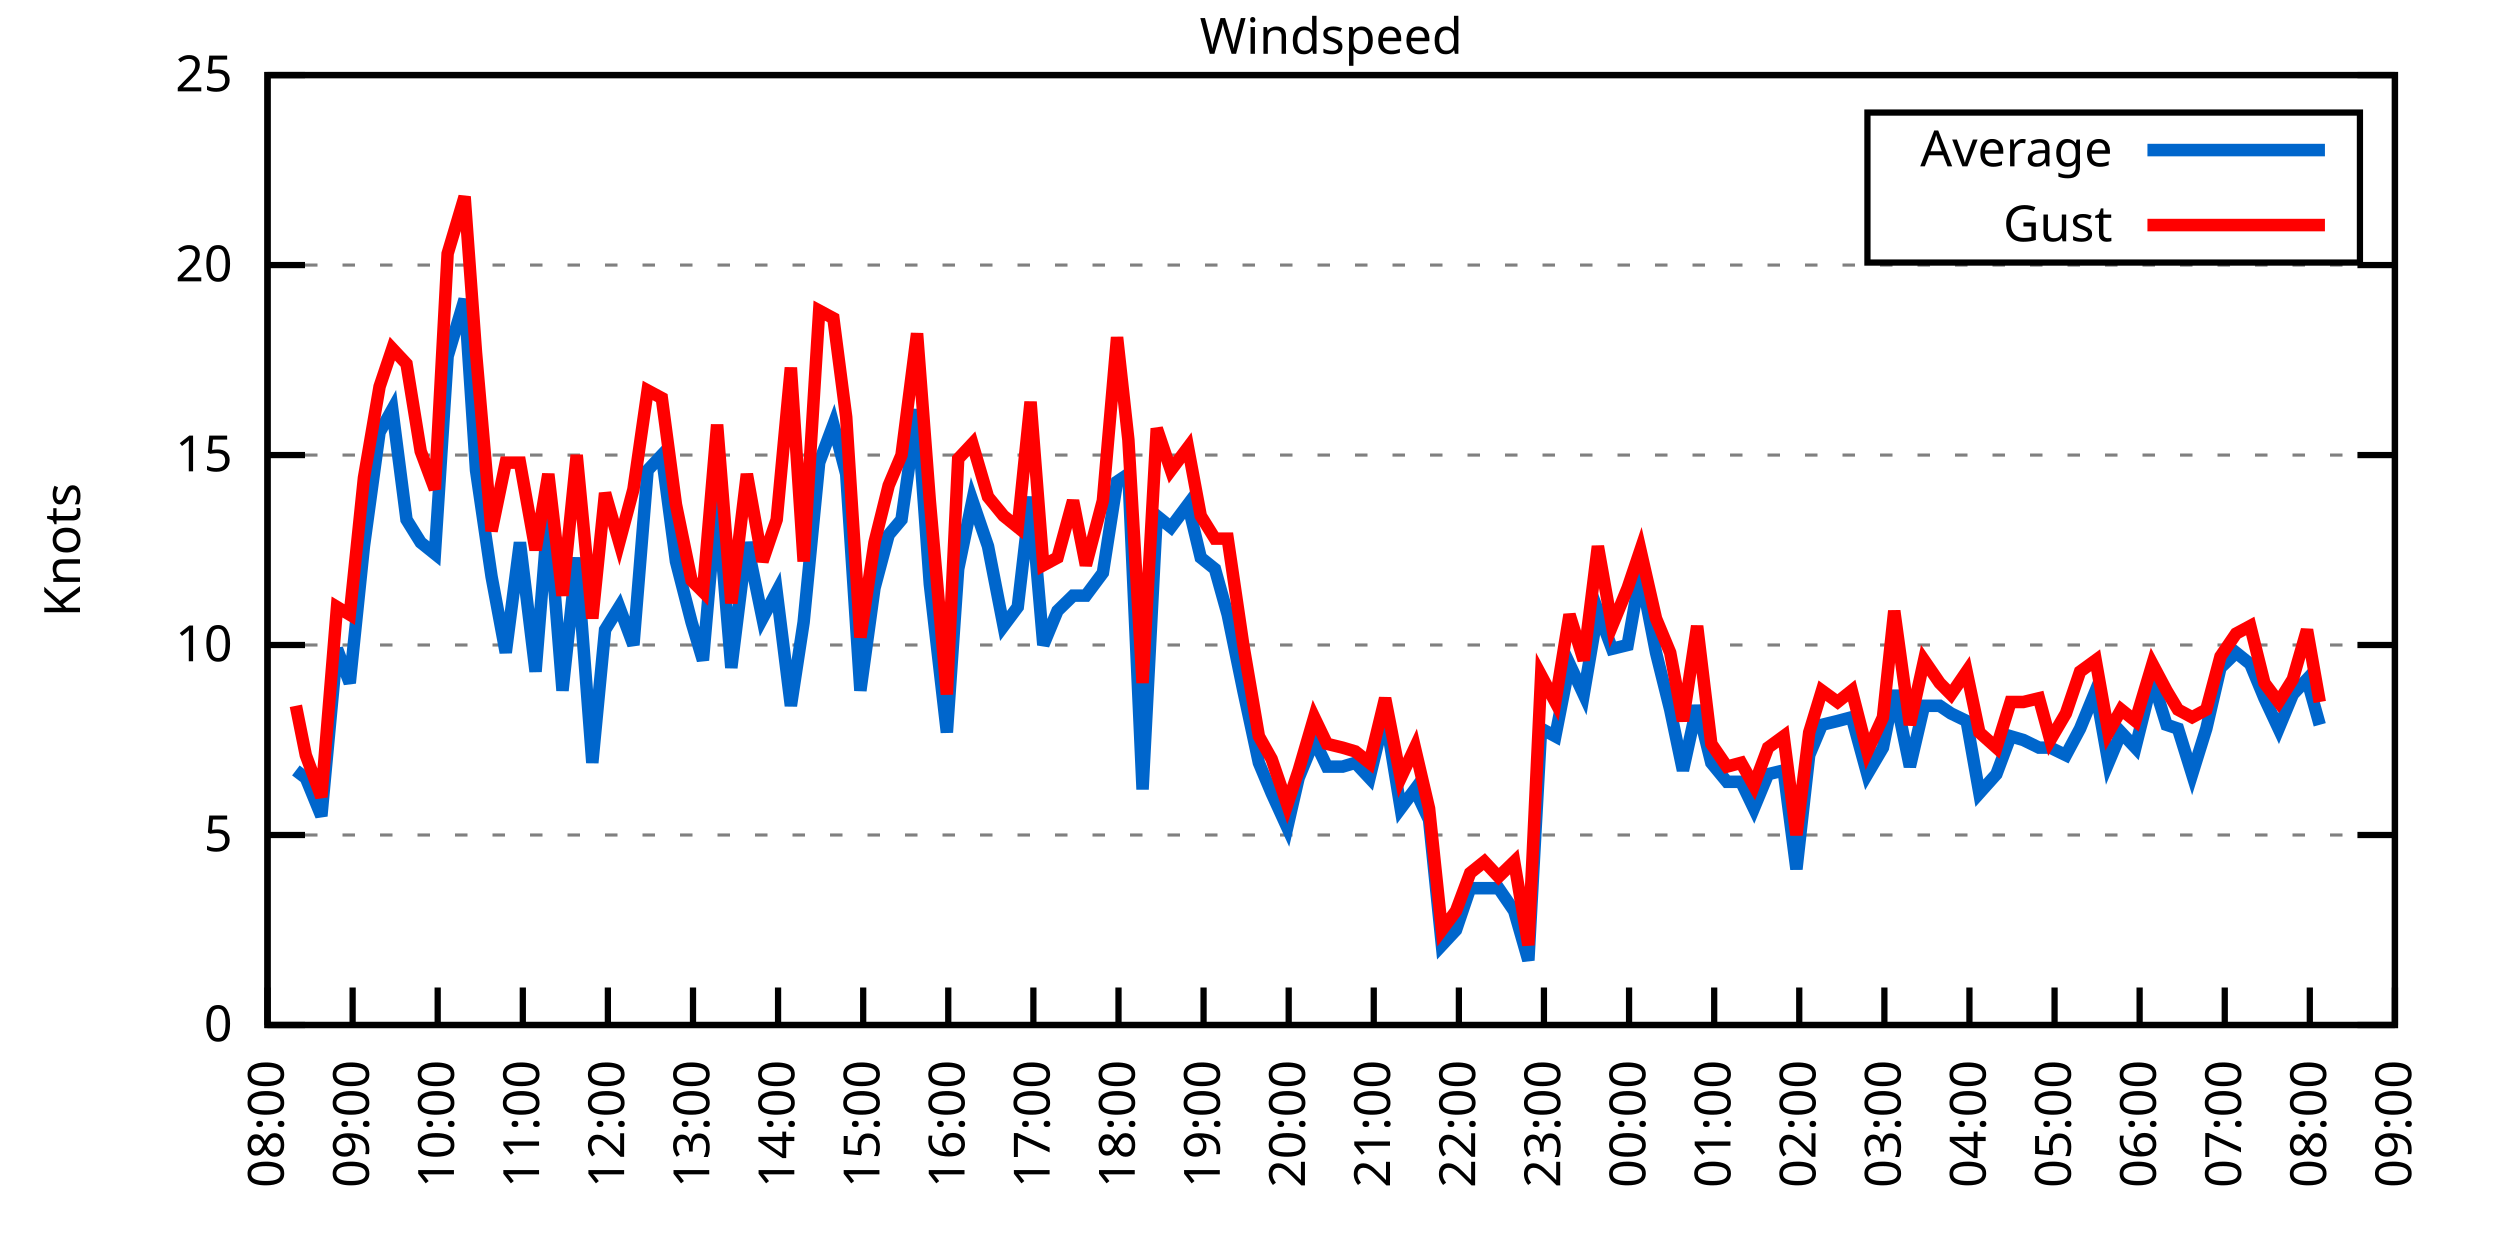
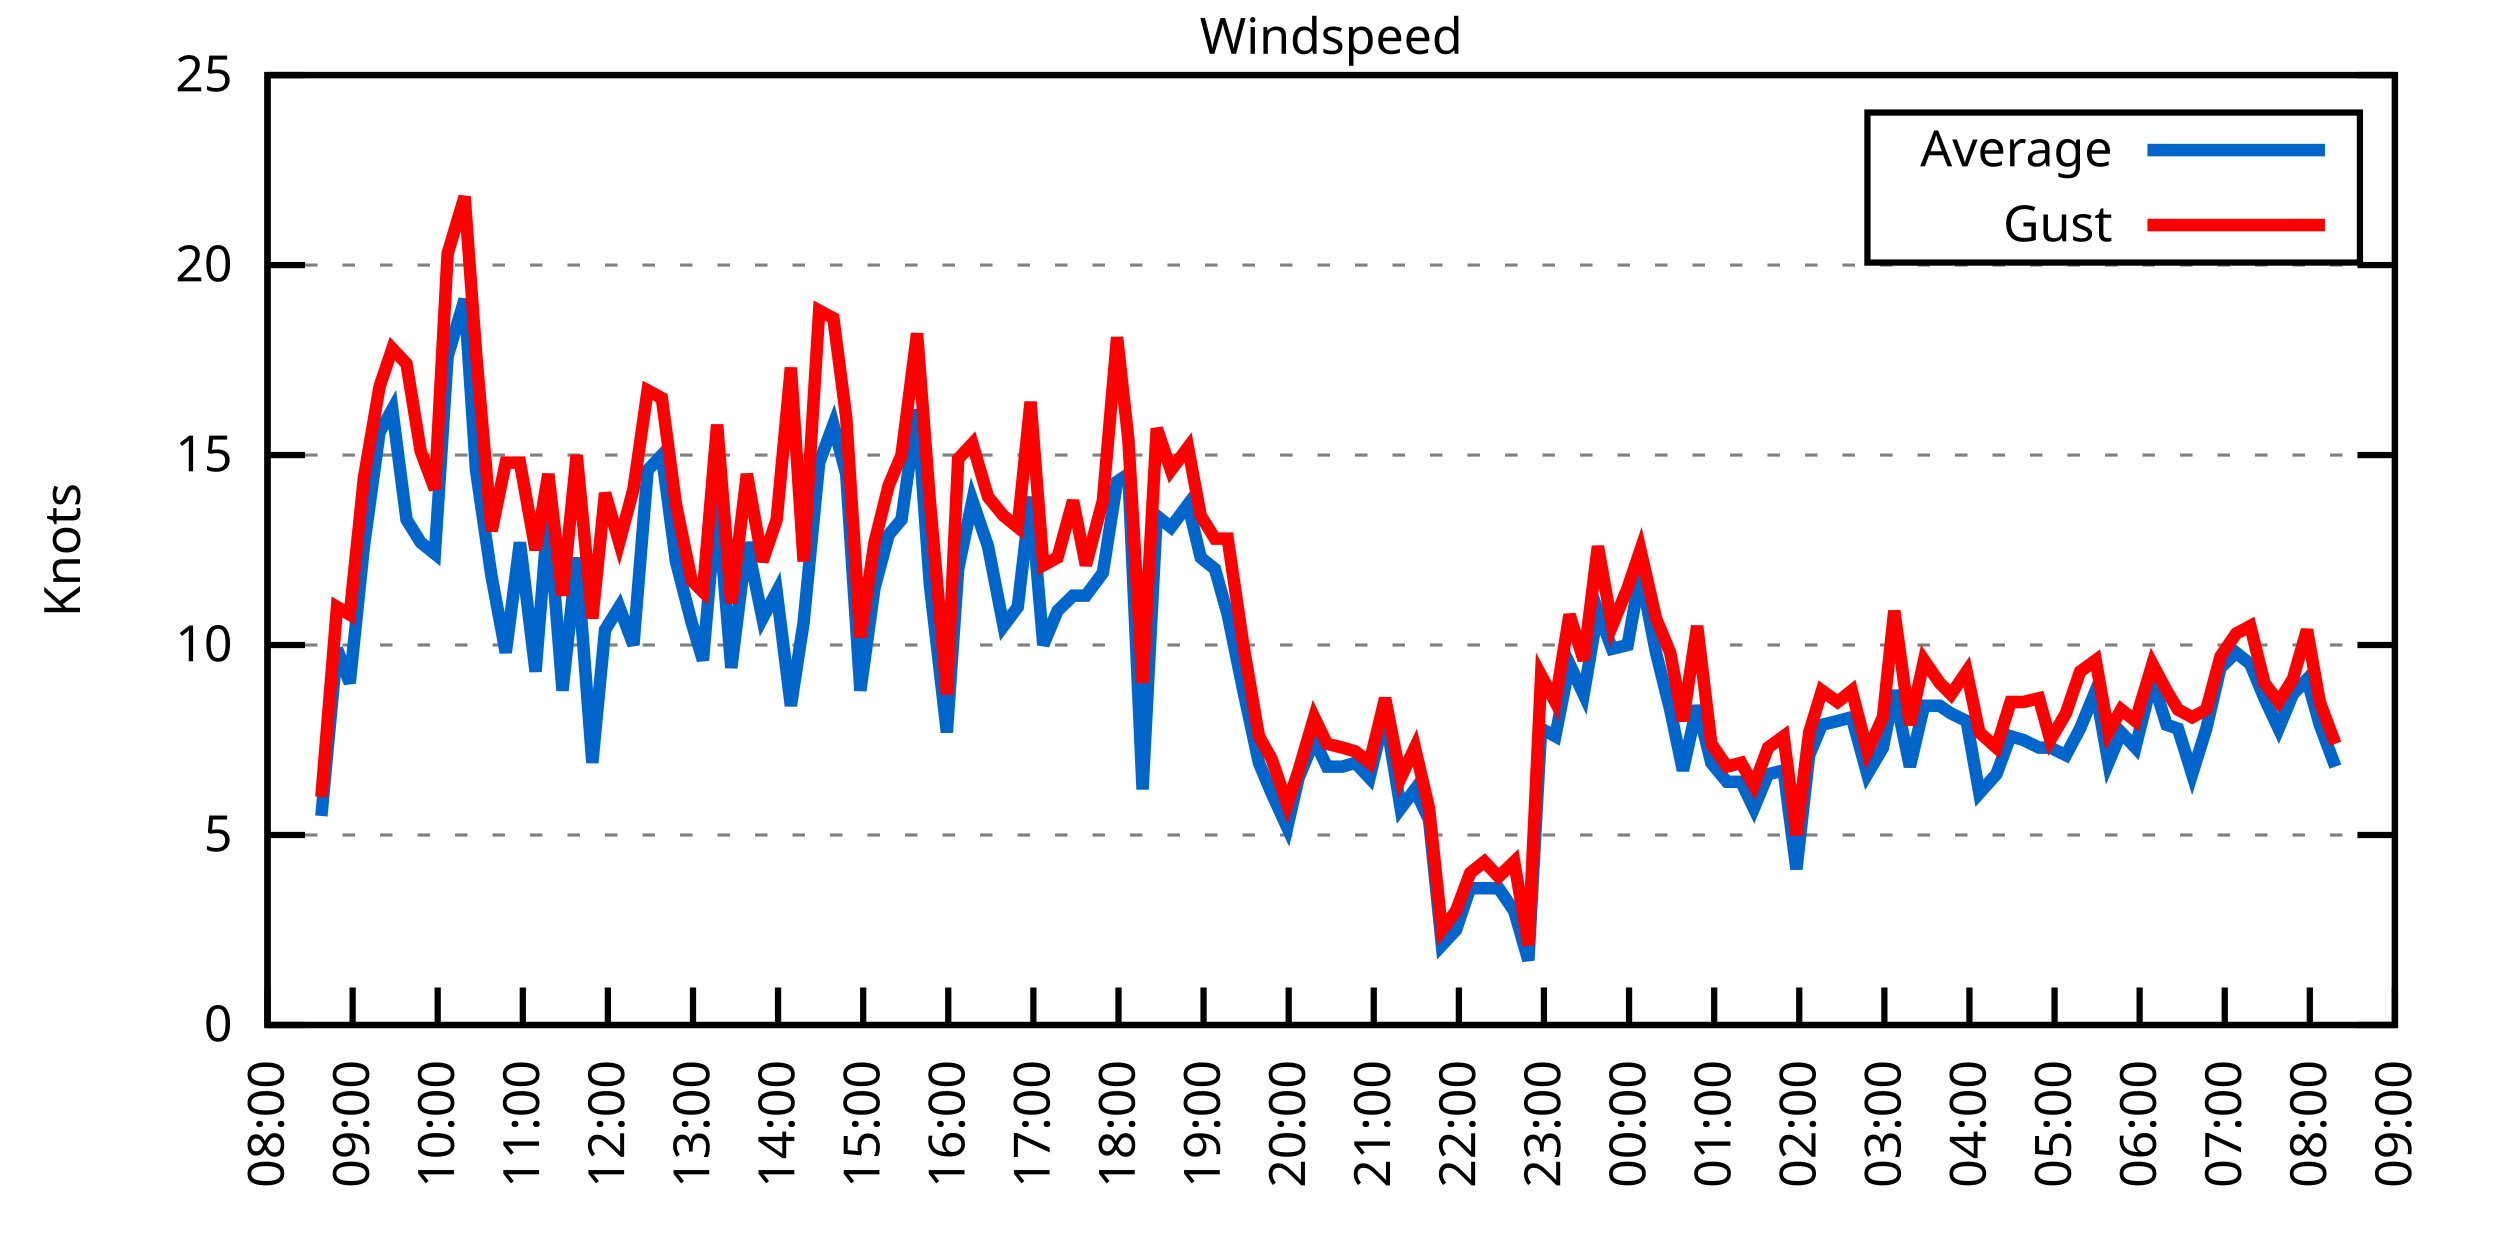
<svg xmlns="http://www.w3.org/2000/svg" xmlns:xlink="http://www.w3.org/1999/xlink" width="400" height="200" viewBox="0 0 400 200">
  <g id="gnuplot_canvas">
    <rect x="0" y="0" width="400" height="200" fill="none" />
    <defs>
      <circle id="gpDot" r="0.5" stroke-width="0.5" stroke="currentColor" />
      <path id="gpPt0" stroke-width="0.333" stroke="currentColor" d="M-1,0 h2 M0,-1 v2" />
      <path id="gpPt1" stroke-width="0.333" stroke="currentColor" d="M-1,-1 L1,1 M1,-1 L-1,1" />
      <path id="gpPt2" stroke-width="0.333" stroke="currentColor" d="M-1,0 L1,0 M0,-1 L0,1 M-1,-1 L1,1 M-1,1 L1,-1" />
      <rect id="gpPt3" stroke-width="0.333" stroke="currentColor" x="-1" y="-1" width="2" height="2" />
      <rect id="gpPt4" stroke-width="0.333" stroke="currentColor" fill="currentColor" x="-1" y="-1" width="2" height="2" />
      <circle id="gpPt5" stroke-width="0.333" stroke="currentColor" cx="0" cy="0" r="1" />
      <use xlink:href="#gpPt5" id="gpPt6" fill="currentColor" stroke="none" />
      <path id="gpPt7" stroke-width="0.333" stroke="currentColor" d="M0,-1.33 L-1.33,0.67 L1.33,0.67 z" />
      <use xlink:href="#gpPt7" id="gpPt8" fill="currentColor" stroke="none" />
      <use xlink:href="#gpPt7" id="gpPt9" stroke="currentColor" transform="rotate(180)" />
      <use xlink:href="#gpPt9" id="gpPt10" fill="currentColor" stroke="none" />
      <use xlink:href="#gpPt3" id="gpPt11" stroke="currentColor" transform="rotate(45)" />
      <use xlink:href="#gpPt11" id="gpPt12" fill="currentColor" stroke="none" />
      <path id="gpPt13" stroke-width="0.333" stroke="currentColor" d="M0,1.330 L1.265,0.411 L0.782,-1.067 L-0.782,-1.076 L-1.265,0.411 z" />
      <use xlink:href="#gpPt13" id="gpPt14" fill="currentColor" stroke="none" />
      <filter id="textbox" filterUnits="objectBoundingBox" x="0" y="0" height="1" width="1">
        <feFlood flood-color="white" flood-opacity="1" result="bgnd" />
        <feComposite in="SourceGraphic" in2="bgnd" operator="atop" />
      </filter>
      <filter id="greybox" filterUnits="objectBoundingBox" x="0" y="0" height="1" width="1">
        <feFlood flood-color="lightgrey" flood-opacity="1" result="grey" />
        <feComposite in="SourceGraphic" in2="grey" operator="atop" />
      </filter>
    </defs>
    <g fill="none" color="white" stroke="currentColor" stroke-width="1.00" stroke-linecap="butt" stroke-linejoin="miter">
</g>
    <g fill="none" color="black" stroke="currentColor" stroke-width="1.00" stroke-linecap="butt" stroke-linejoin="miter">
      <g stroke="none" shape-rendering="crispEdges">
        <polygon fill="rgb(255, 255, 255)" points="42.80,164.00 383.18,164.00 383.18,12.02 42.80,12.02 " />
      </g>
    </g>
    <g fill="none" color="black" stroke="currentColor" stroke-width="1.00" stroke-linecap="butt" stroke-linejoin="miter">
</g>
    <g fill="none" color="black" stroke="black" stroke-width="0.50" stroke-linecap="butt" stroke-linejoin="miter">
</g>
    <g fill="none" color="gray" stroke="currentColor" stroke-width="0.50" stroke-linecap="butt" stroke-linejoin="miter">
      <path stroke="gray" stroke-dasharray="2,4" class="gridline" d="M42.80,164.00 L383.19,164.00  " />
    </g>
    <g fill="none" color="gray" stroke="gray" stroke-width="1.00" stroke-linecap="butt" stroke-linejoin="miter">
</g>
    <g fill="none" color="black" stroke="currentColor" stroke-width="1.00" stroke-linecap="butt" stroke-linejoin="miter">
      <path stroke="black" d="M42.80,164.00 L48.80,164.00 M383.19,164.00 L377.19,164.00  " />
      <g transform="translate(37.20,166.60)" stroke="none" fill="black" font-family="Sans" font-size="8.00" text-anchor="end">
        <text>
          <tspan font-family="Sans"> 0</tspan>
        </text>
      </g>
    </g>
    <g fill="none" color="black" stroke="currentColor" stroke-width="1.00" stroke-linecap="butt" stroke-linejoin="miter">
</g>
    <g fill="none" color="black" stroke="black" stroke-width="0.50" stroke-linecap="butt" stroke-linejoin="miter">
</g>
    <g fill="none" color="gray" stroke="currentColor" stroke-width="0.50" stroke-linecap="butt" stroke-linejoin="miter">
      <path stroke="gray" stroke-dasharray="2,4" class="gridline" d="M42.80,133.60 L383.19,133.60  " />
    </g>
    <g fill="none" color="gray" stroke="gray" stroke-width="1.00" stroke-linecap="butt" stroke-linejoin="miter">
</g>
    <g fill="none" color="black" stroke="currentColor" stroke-width="1.00" stroke-linecap="butt" stroke-linejoin="miter">
      <path stroke="black" d="M42.80,133.60 L48.80,133.60 M383.19,133.60 L377.19,133.60  " />
      <g transform="translate(37.20,136.20)" stroke="none" fill="black" font-family="Sans" font-size="8.00" text-anchor="end">
        <text>
          <tspan font-family="Sans"> 5</tspan>
        </text>
      </g>
    </g>
    <g fill="none" color="black" stroke="currentColor" stroke-width="1.00" stroke-linecap="butt" stroke-linejoin="miter">
</g>
    <g fill="none" color="black" stroke="black" stroke-width="0.50" stroke-linecap="butt" stroke-linejoin="miter">
</g>
    <g fill="none" color="gray" stroke="currentColor" stroke-width="0.50" stroke-linecap="butt" stroke-linejoin="miter">
      <path stroke="gray" stroke-dasharray="2,4" class="gridline" d="M42.80,103.20 L383.19,103.20  " />
    </g>
    <g fill="none" color="gray" stroke="gray" stroke-width="1.00" stroke-linecap="butt" stroke-linejoin="miter">
</g>
    <g fill="none" color="black" stroke="currentColor" stroke-width="1.00" stroke-linecap="butt" stroke-linejoin="miter">
      <path stroke="black" d="M42.80,103.20 L48.80,103.20 M383.19,103.20 L377.19,103.20  " />
      <g transform="translate(37.20,105.80)" stroke="none" fill="black" font-family="Sans" font-size="8.00" text-anchor="end">
        <text>
          <tspan font-family="Sans"> 10</tspan>
        </text>
      </g>
    </g>
    <g fill="none" color="black" stroke="currentColor" stroke-width="1.00" stroke-linecap="butt" stroke-linejoin="miter">
</g>
    <g fill="none" color="black" stroke="black" stroke-width="0.50" stroke-linecap="butt" stroke-linejoin="miter">
</g>
    <g fill="none" color="gray" stroke="currentColor" stroke-width="0.50" stroke-linecap="butt" stroke-linejoin="miter">
      <path stroke="gray" stroke-dasharray="2,4" class="gridline" d="M42.80,72.81 L383.19,72.81  " />
    </g>
    <g fill="none" color="gray" stroke="gray" stroke-width="1.00" stroke-linecap="butt" stroke-linejoin="miter">
</g>
    <g fill="none" color="black" stroke="currentColor" stroke-width="1.00" stroke-linecap="butt" stroke-linejoin="miter">
      <path stroke="black" d="M42.80,72.81 L48.80,72.81 M383.19,72.81 L377.19,72.81  " />
      <g transform="translate(37.20,75.41)" stroke="none" fill="black" font-family="Sans" font-size="8.00" text-anchor="end">
        <text>
          <tspan font-family="Sans"> 15</tspan>
        </text>
      </g>
    </g>
    <g fill="none" color="black" stroke="currentColor" stroke-width="1.00" stroke-linecap="butt" stroke-linejoin="miter">
</g>
    <g fill="none" color="black" stroke="black" stroke-width="0.50" stroke-linecap="butt" stroke-linejoin="miter">
</g>
    <g fill="none" color="gray" stroke="currentColor" stroke-width="0.50" stroke-linecap="butt" stroke-linejoin="miter">
      <path stroke="gray" stroke-dasharray="2,4" class="gridline" d="M42.80,42.41 L383.19,42.41  " />
    </g>
    <g fill="none" color="gray" stroke="gray" stroke-width="1.00" stroke-linecap="butt" stroke-linejoin="miter">
</g>
    <g fill="none" color="black" stroke="currentColor" stroke-width="1.00" stroke-linecap="butt" stroke-linejoin="miter">
      <path stroke="black" d="M42.80,42.41 L48.80,42.41 M383.19,42.41 L377.19,42.41  " />
      <g transform="translate(37.20,45.01)" stroke="none" fill="black" font-family="Sans" font-size="8.00" text-anchor="end">
        <text>
          <tspan font-family="Sans"> 20</tspan>
        </text>
      </g>
    </g>
    <g fill="none" color="black" stroke="currentColor" stroke-width="1.00" stroke-linecap="butt" stroke-linejoin="miter">
</g>
    <g fill="none" color="black" stroke="black" stroke-width="0.50" stroke-linecap="butt" stroke-linejoin="miter">
</g>
    <g fill="none" color="gray" stroke="currentColor" stroke-width="0.50" stroke-linecap="butt" stroke-linejoin="miter">
      <path stroke="gray" stroke-dasharray="2,4" class="gridline" d="M42.80,12.01 L383.19,12.01  " />
    </g>
    <g fill="none" color="gray" stroke="gray" stroke-width="1.00" stroke-linecap="butt" stroke-linejoin="miter">
</g>
    <g fill="none" color="black" stroke="currentColor" stroke-width="1.00" stroke-linecap="butt" stroke-linejoin="miter">
      <path stroke="black" d="M42.80,12.01 L48.80,12.01 M383.19,12.01 L377.19,12.01  " />
      <g transform="translate(37.20,14.61)" stroke="none" fill="black" font-family="Sans" font-size="8.00" text-anchor="end">
        <text>
          <tspan font-family="Sans"> 25</tspan>
        </text>
      </g>
    </g>
    <g fill="none" color="black" stroke="currentColor" stroke-width="1.00" stroke-linecap="butt" stroke-linejoin="miter">
      <path stroke="black" d="M42.80,164.00 L42.80,158.00  " />
      <g transform="translate(45.40,169.60) rotate(270.00)" stroke="none" fill="black" font-family="Sans" font-size="8.00" text-anchor="end">
        <text>
          <tspan font-family="Sans">08:00</tspan>
        </text>
      </g>
    </g>
    <g fill="none" color="black" stroke="currentColor" stroke-width="1.00" stroke-linecap="butt" stroke-linejoin="miter">
      <path stroke="black" d="M56.42,164.00 L56.42,158.00  " />
      <g transform="translate(59.02,169.60) rotate(270.00)" stroke="none" fill="black" font-family="Sans" font-size="8.00" text-anchor="end">
        <text>
          <tspan font-family="Sans">09:00</tspan>
        </text>
      </g>
    </g>
    <g fill="none" color="black" stroke="currentColor" stroke-width="1.00" stroke-linecap="butt" stroke-linejoin="miter">
      <path stroke="black" d="M70.03,164.00 L70.03,158.00  " />
      <g transform="translate(72.63,169.60) rotate(270.00)" stroke="none" fill="black" font-family="Sans" font-size="8.00" text-anchor="end">
        <text>
          <tspan font-family="Sans">10:00</tspan>
        </text>
      </g>
    </g>
    <g fill="none" color="black" stroke="currentColor" stroke-width="1.00" stroke-linecap="butt" stroke-linejoin="miter">
      <path stroke="black" d="M83.65,164.00 L83.65,158.00  " />
      <g transform="translate(86.25,169.60) rotate(270.00)" stroke="none" fill="black" font-family="Sans" font-size="8.00" text-anchor="end">
        <text>
          <tspan font-family="Sans">11:00</tspan>
        </text>
      </g>
    </g>
    <g fill="none" color="black" stroke="currentColor" stroke-width="1.00" stroke-linecap="butt" stroke-linejoin="miter">
      <path stroke="black" d="M97.26,164.00 L97.26,158.00  " />
      <g transform="translate(99.86,169.60) rotate(270.00)" stroke="none" fill="black" font-family="Sans" font-size="8.00" text-anchor="end">
        <text>
          <tspan font-family="Sans">12:00</tspan>
        </text>
      </g>
    </g>
    <g fill="none" color="black" stroke="currentColor" stroke-width="1.00" stroke-linecap="butt" stroke-linejoin="miter">
      <path stroke="black" d="M110.88,164.00 L110.88,158.00  " />
      <g transform="translate(113.48,169.60) rotate(270.00)" stroke="none" fill="black" font-family="Sans" font-size="8.00" text-anchor="end">
        <text>
          <tspan font-family="Sans">13:00</tspan>
        </text>
      </g>
    </g>
    <g fill="none" color="black" stroke="currentColor" stroke-width="1.00" stroke-linecap="butt" stroke-linejoin="miter">
      <path stroke="black" d="M124.49,164.00 L124.49,158.00  " />
      <g transform="translate(127.09,169.60) rotate(270.00)" stroke="none" fill="black" font-family="Sans" font-size="8.00" text-anchor="end">
        <text>
          <tspan font-family="Sans">14:00</tspan>
        </text>
      </g>
    </g>
    <g fill="none" color="black" stroke="currentColor" stroke-width="1.00" stroke-linecap="butt" stroke-linejoin="miter">
      <path stroke="black" d="M138.11,164.00 L138.11,158.00  " />
      <g transform="translate(140.71,169.60) rotate(270.00)" stroke="none" fill="black" font-family="Sans" font-size="8.00" text-anchor="end">
        <text>
          <tspan font-family="Sans">15:00</tspan>
        </text>
      </g>
    </g>
    <g fill="none" color="black" stroke="currentColor" stroke-width="1.00" stroke-linecap="butt" stroke-linejoin="miter">
      <path stroke="black" d="M151.72,164.00 L151.72,158.00  " />
      <g transform="translate(154.32,169.60) rotate(270.00)" stroke="none" fill="black" font-family="Sans" font-size="8.00" text-anchor="end">
        <text>
          <tspan font-family="Sans">16:00</tspan>
        </text>
      </g>
    </g>
    <g fill="none" color="black" stroke="currentColor" stroke-width="1.00" stroke-linecap="butt" stroke-linejoin="miter">
      <path stroke="black" d="M165.34,164.00 L165.34,158.00  " />
      <g transform="translate(167.94,169.60) rotate(270.00)" stroke="none" fill="black" font-family="Sans" font-size="8.00" text-anchor="end">
        <text>
          <tspan font-family="Sans">17:00</tspan>
        </text>
      </g>
    </g>
    <g fill="none" color="black" stroke="currentColor" stroke-width="1.00" stroke-linecap="butt" stroke-linejoin="miter">
      <path stroke="black" d="M178.96,164.00 L178.96,158.00  " />
      <g transform="translate(181.56,169.60) rotate(270.00)" stroke="none" fill="black" font-family="Sans" font-size="8.00" text-anchor="end">
        <text>
          <tspan font-family="Sans">18:00</tspan>
        </text>
      </g>
    </g>
    <g fill="none" color="black" stroke="currentColor" stroke-width="1.00" stroke-linecap="butt" stroke-linejoin="miter">
      <path stroke="black" d="M192.57,164.00 L192.57,158.00  " />
      <g transform="translate(195.17,169.60) rotate(270.00)" stroke="none" fill="black" font-family="Sans" font-size="8.00" text-anchor="end">
        <text>
          <tspan font-family="Sans">19:00</tspan>
        </text>
      </g>
    </g>
    <g fill="none" color="black" stroke="currentColor" stroke-width="1.00" stroke-linecap="butt" stroke-linejoin="miter">
      <path stroke="black" d="M206.19,164.00 L206.19,158.00  " />
      <g transform="translate(208.79,169.60) rotate(270.00)" stroke="none" fill="black" font-family="Sans" font-size="8.00" text-anchor="end">
        <text>
          <tspan font-family="Sans">20:00</tspan>
        </text>
      </g>
    </g>
    <g fill="none" color="black" stroke="currentColor" stroke-width="1.00" stroke-linecap="butt" stroke-linejoin="miter">
      <path stroke="black" d="M219.80,164.00 L219.80,158.00  " />
      <g transform="translate(222.40,169.60) rotate(270.00)" stroke="none" fill="black" font-family="Sans" font-size="8.00" text-anchor="end">
        <text>
          <tspan font-family="Sans">21:00</tspan>
        </text>
      </g>
    </g>
    <g fill="none" color="black" stroke="currentColor" stroke-width="1.00" stroke-linecap="butt" stroke-linejoin="miter">
      <path stroke="black" d="M233.42,164.00 L233.42,158.00  " />
      <g transform="translate(236.02,169.60) rotate(270.00)" stroke="none" fill="black" font-family="Sans" font-size="8.00" text-anchor="end">
        <text>
          <tspan font-family="Sans">22:00</tspan>
        </text>
      </g>
    </g>
    <g fill="none" color="black" stroke="currentColor" stroke-width="1.00" stroke-linecap="butt" stroke-linejoin="miter">
      <path stroke="black" d="M247.03,164.00 L247.03,158.00  " />
      <g transform="translate(249.63,169.60) rotate(270.00)" stroke="none" fill="black" font-family="Sans" font-size="8.00" text-anchor="end">
        <text>
          <tspan font-family="Sans">23:00</tspan>
        </text>
      </g>
    </g>
    <g fill="none" color="black" stroke="currentColor" stroke-width="1.00" stroke-linecap="butt" stroke-linejoin="miter">
      <path stroke="black" d="M260.65,164.00 L260.65,158.00  " />
      <g transform="translate(263.25,169.60) rotate(270.00)" stroke="none" fill="black" font-family="Sans" font-size="8.00" text-anchor="end">
        <text>
          <tspan font-family="Sans">00:00</tspan>
        </text>
      </g>
    </g>
    <g fill="none" color="black" stroke="currentColor" stroke-width="1.00" stroke-linecap="butt" stroke-linejoin="miter">
      <path stroke="black" d="M274.27,164.00 L274.27,158.00  " />
      <g transform="translate(276.87,169.60) rotate(270.00)" stroke="none" fill="black" font-family="Sans" font-size="8.00" text-anchor="end">
        <text>
          <tspan font-family="Sans">01:00</tspan>
        </text>
      </g>
    </g>
    <g fill="none" color="black" stroke="currentColor" stroke-width="1.00" stroke-linecap="butt" stroke-linejoin="miter">
      <path stroke="black" d="M287.88,164.00 L287.88,158.00  " />
      <g transform="translate(290.48,169.60) rotate(270.00)" stroke="none" fill="black" font-family="Sans" font-size="8.00" text-anchor="end">
        <text>
          <tspan font-family="Sans">02:00</tspan>
        </text>
      </g>
    </g>
    <g fill="none" color="black" stroke="currentColor" stroke-width="1.00" stroke-linecap="butt" stroke-linejoin="miter">
      <path stroke="black" d="M301.50,164.00 L301.50,158.00  " />
      <g transform="translate(304.10,169.60) rotate(270.00)" stroke="none" fill="black" font-family="Sans" font-size="8.00" text-anchor="end">
        <text>
          <tspan font-family="Sans">03:00</tspan>
        </text>
      </g>
    </g>
    <g fill="none" color="black" stroke="currentColor" stroke-width="1.00" stroke-linecap="butt" stroke-linejoin="miter">
      <path stroke="black" d="M315.11,164.00 L315.11,158.00  " />
      <g transform="translate(317.71,169.60) rotate(270.00)" stroke="none" fill="black" font-family="Sans" font-size="8.00" text-anchor="end">
        <text>
          <tspan font-family="Sans">04:00</tspan>
        </text>
      </g>
    </g>
    <g fill="none" color="black" stroke="currentColor" stroke-width="1.00" stroke-linecap="butt" stroke-linejoin="miter">
      <path stroke="black" d="M328.73,164.00 L328.73,158.00  " />
      <g transform="translate(331.33,169.60) rotate(270.00)" stroke="none" fill="black" font-family="Sans" font-size="8.00" text-anchor="end">
        <text>
          <tspan font-family="Sans">05:00</tspan>
        </text>
      </g>
    </g>
    <g fill="none" color="black" stroke="currentColor" stroke-width="1.00" stroke-linecap="butt" stroke-linejoin="miter">
      <path stroke="black" d="M342.34,164.00 L342.34,158.00  " />
      <g transform="translate(344.94,169.60) rotate(270.00)" stroke="none" fill="black" font-family="Sans" font-size="8.00" text-anchor="end">
        <text>
          <tspan font-family="Sans">06:00</tspan>
        </text>
      </g>
    </g>
    <g fill="none" color="black" stroke="currentColor" stroke-width="1.00" stroke-linecap="butt" stroke-linejoin="miter">
      <path stroke="black" d="M355.96,164.00 L355.96,158.00  " />
      <g transform="translate(358.56,169.60) rotate(270.00)" stroke="none" fill="black" font-family="Sans" font-size="8.00" text-anchor="end">
        <text>
          <tspan font-family="Sans">07:00</tspan>
        </text>
      </g>
    </g>
    <g fill="none" color="black" stroke="currentColor" stroke-width="1.00" stroke-linecap="butt" stroke-linejoin="miter">
      <path stroke="black" d="M369.57,164.00 L369.57,158.00  " />
      <g transform="translate(372.17,169.60) rotate(270.00)" stroke="none" fill="black" font-family="Sans" font-size="8.00" text-anchor="end">
        <text>
          <tspan font-family="Sans">08:00</tspan>
        </text>
      </g>
    </g>
    <g fill="none" color="black" stroke="currentColor" stroke-width="1.00" stroke-linecap="butt" stroke-linejoin="miter">
      <path stroke="black" d="M383.19,164.00 L383.19,158.00  " />
      <g transform="translate(385.79,169.60) rotate(270.00)" stroke="none" fill="black" font-family="Sans" font-size="8.00" text-anchor="end">
        <text>
          <tspan font-family="Sans">09:00</tspan>
        </text>
      </g>
    </g>
    <g fill="none" color="black" stroke="currentColor" stroke-width="1.00" stroke-linecap="butt" stroke-linejoin="miter">
</g>
    <g fill="none" color="black" stroke="currentColor" stroke-width="1.00" stroke-linecap="butt" stroke-linejoin="miter">
      <path stroke="black" d="M42.80,12.01 L42.80,164.00 L383.19,164.00 L383.19,12.01 L42.80,12.01 Z  " />
    </g>
    <g fill="none" color="black" stroke="currentColor" stroke-width="1.00" stroke-linecap="butt" stroke-linejoin="miter">
</g>
    <g fill="none" color="black" stroke="currentColor" stroke-width="1.00" stroke-linecap="butt" stroke-linejoin="miter">
      <path stroke="black" d="M298.79,42.01 L298.79,18.01 L377.59,18.01 L377.59,42.01 L298.79,42.01 Z  " />
    </g>
    <g id="Windspeed_plot_1">
      <g fill="none" color="white" stroke="black" stroke-width="2.00" stroke-linecap="butt" stroke-linejoin="miter">
</g>
      <g fill="none" color="black" stroke="currentColor" stroke-width="2.00" stroke-linecap="butt" stroke-linejoin="miter">
        <g transform="translate(337.99,26.61)" stroke="none" fill="black" font-family="Sans" font-size="8.00" text-anchor="end">
          <text>
            <tspan font-family="Sans">Average</tspan>
          </text>
        </g>
      </g>
      <g fill="none" color="black" stroke="currentColor" stroke-width="2.00" stroke-linecap="butt" stroke-linejoin="miter">
-         <path stroke="rgb(  0, 102, 204)" d="M343.59,24.01 L371.99,24.01 M47.34,123.27 L48.93,124.48 L51.42,130.56 L53.92,103.81 L55.96,109.28 L58.23,87.40   L60.73,69.16 L62.77,65.51 L65.04,83.14 L67.31,86.79 L69.58,88.61 L71.62,57.00 L74.34,47.88 L76.16,75.24   L78.65,92.26 L80.92,104.42 L83.19,86.79 L85.69,107.46 L87.73,81.93 L90.00,110.50 L92.27,89.22 L94.77,122.05   L96.81,100.77 L99.08,97.12 L101.35,103.20 L103.62,75.24 L105.89,72.81 L108.15,89.83 L110.65,99.56 L112.47,105.64   L114.74,79.49 L117.01,106.85 L119.50,86.79 L122.00,98.95 L124.27,94.69 L126.54,112.93 L128.58,99.56 L131.07,74.02   L133.34,67.94 L135.39,75.85 L137.66,110.50 L139.92,94.08 L142.19,85.57 L144.24,83.14 L146.73,65.51 L148.77,93.48   L151.50,117.19 L153.31,91.04 L155.58,80.10 L158.08,87.40 L160.57,100.16 L162.84,97.12 L164.89,79.49 L166.93,103.20   L169.20,97.73 L171.69,95.30 L173.74,95.30 L176.46,91.65 L178.73,77.06 L180.54,75.85 L182.81,126.31 L185.08,82.53   L187.35,84.36 L190.08,80.71 L192.12,89.22 L194.39,91.04 L196.43,98.34 L198.93,110.50 L201.42,122.05 L203.46,126.91   L205.96,132.39 L207.78,124.48 L210.27,118.40 L212.31,122.66 L214.81,122.66 L216.85,122.05 L219.12,124.48 L221.62,114.15   L224.11,129.35 L226.38,126.31 L228.65,131.17 L230.70,151.23 L232.96,148.80 L235.23,142.11 L237.50,142.11 L239.77,142.11   L242.27,145.76 L244.54,153.66 L246.58,116.58 L248.85,117.80 L251.12,106.24 L253.39,111.11 L255.66,97.73 L257.93,103.81   L260.42,103.20 L262.47,91.65 L264.96,104.42 L267.23,113.54 L269.27,123.27 L271.54,112.93 L273.81,122.05 L276.31,125.09   L278.58,125.09 L280.62,129.35 L282.89,123.87 L285.38,123.27 L287.43,139.07 L289.47,120.83 L291.51,115.97 L294.01,115.36   L296.28,114.76 L298.77,123.87 L301.27,119.62 L303.08,110.50 L305.58,122.66 L307.85,112.93 L310.35,112.93 L312.16,114.15   L314.66,115.36 L316.70,126.91 L319.42,123.87 L321.69,117.80 L323.74,118.40 L326.23,119.62 L328.05,119.62 L330.54,120.83   L332.81,116.58 L335.31,110.50 L337.35,122.05 L339.39,117.19 L341.66,119.62 L344.39,108.68 L346.65,115.97 L348.47,116.58   L350.74,123.87 L353.01,116.58 L355.28,106.85 L357.77,104.42 L360.04,106.24 L362.31,111.72 L364.58,116.58 L366.85,111.11   L369.12,108.68 L371.16,115.97  " />
+         <path stroke="rgb(  0, 102, 204)" d="M343.59,24.01 L371.99,24.01 M51.42,130.56 L53.92,103.81 L55.96,109.28 L58.23,87.40 L60.73,69.16 L62.77,65.51   L65.04,83.14 L67.31,86.79 L69.58,88.61 L71.62,57.00 L74.34,47.88 L76.16,75.24 L78.65,92.26 L80.92,104.42   L83.19,86.79 L85.69,107.46 L87.73,81.93 L90.00,110.50 L92.27,89.22 L94.77,122.05 L96.81,100.77 L99.08,97.12   L101.35,103.20 L103.62,75.24 L105.89,72.81 L108.15,89.83 L110.65,99.56 L112.47,105.64 L114.74,79.49 L117.01,106.85   L119.50,86.79 L122.00,98.95 L124.27,94.69 L126.54,112.93 L128.58,99.56 L131.07,74.02 L133.34,67.94 L135.39,75.85   L137.66,110.50 L139.92,94.08 L142.19,85.57 L144.24,83.14 L146.73,65.51 L148.77,93.48 L151.50,117.19 L153.31,91.04   L155.58,80.10 L158.08,87.40 L160.57,100.16 L162.84,97.12 L164.89,79.49 L166.93,103.20 L169.20,97.73 L171.69,95.30   L173.74,95.30 L176.46,91.65 L178.73,77.06 L180.54,75.85 L182.81,126.31 L185.08,82.53 L187.35,84.36 L190.08,80.71   L192.12,89.22 L194.39,91.04 L196.43,98.34 L198.93,110.50 L201.42,122.05 L203.46,126.91 L205.96,132.39 L207.78,124.48   L210.27,118.40 L212.31,122.66 L214.81,122.66 L216.85,122.05 L219.12,124.48 L221.62,114.15 L224.11,129.35 L226.38,126.31   L228.65,131.17 L230.70,151.23 L232.96,148.80 L235.23,142.11 L237.50,142.11 L239.77,142.11 L242.27,145.76 L244.54,153.66   L246.58,116.58 L248.85,117.80 L251.12,106.24 L253.39,111.11 L255.66,97.73 L257.93,103.81 L260.42,103.20 L262.47,91.65   L264.96,104.42 L267.23,113.54 L269.27,123.27 L271.54,112.93 L273.81,122.05 L276.31,125.09 L278.58,125.09 L280.62,129.35   L282.89,123.87 L285.38,123.27 L287.43,139.07 L289.47,120.83 L291.51,115.97 L294.01,115.36 L296.28,114.76 L298.77,123.87   L301.27,119.62 L303.08,110.50 L305.58,122.66 L307.85,112.93 L310.35,112.93 L312.16,114.15 L314.66,115.36 L316.70,126.91   L319.42,123.87 L321.69,117.80 L323.74,118.40 L326.23,119.62 L328.05,119.62 L330.54,120.83 L332.81,116.58 L335.31,110.50   L337.35,122.05 L339.39,117.19 L341.66,119.62 L344.39,108.68 L346.65,115.97 L348.47,116.58 L350.74,123.87 L353.01,116.58   L355.28,106.85 L357.77,104.42 L360.04,106.24 L362.31,111.72 L364.58,116.58 L366.85,111.11 L369.12,108.68 L371.16,115.97   L373.66,122.66  " />
      </g>
    </g>
    <g id="Windspeed_plot_2">
      <g fill="none" color="black" stroke="currentColor" stroke-width="2.00" stroke-linecap="butt" stroke-linejoin="miter">
        <g transform="translate(337.99,38.61)" stroke="none" fill="black" font-family="Sans" font-size="8.00" text-anchor="end">
          <text>
            <tspan font-family="Sans">Gust</tspan>
          </text>
        </g>
      </g>
      <g fill="none" color="black" stroke="currentColor" stroke-width="2.00" stroke-linecap="butt" stroke-linejoin="miter">
-         <path stroke="rgb(255,   0,   0)" d="M343.59,36.01 L371.99,36.01 M47.34,112.93 L48.93,120.83 L51.42,127.52 L53.92,97.12 L55.96,98.34 L58.23,76.45   L60.73,61.86 L62.77,55.78 L65.04,58.21 L67.31,72.20 L69.58,78.28 L71.62,40.58 L74.34,31.46 L76.16,56.39   L78.65,84.97 L80.92,74.02 L83.19,74.02 L85.69,88.00 L87.73,75.85 L90.00,95.30 L92.27,72.81 L94.77,98.95   L96.81,78.89 L99.08,86.79 L101.35,78.28 L103.62,62.47 L105.89,63.69 L108.15,80.71 L110.65,92.87 L112.47,94.69   L114.74,67.94 L117.01,96.52 L119.50,75.85 L122.00,89.83 L124.27,83.14 L126.54,58.82 L128.58,89.83 L131.07,49.70   L133.34,50.92 L135.39,66.73 L137.66,101.99 L139.92,86.79 L142.19,77.67 L144.24,72.81 L146.73,53.35 L148.77,80.10   L151.50,111.11 L153.31,73.41 L155.58,70.98 L158.08,79.49 L160.57,82.53 L162.84,84.36 L164.89,64.29 L166.93,90.44   L169.20,89.22 L171.69,80.10 L173.74,90.44 L176.46,80.10 L178.73,53.96 L180.54,70.37 L182.81,109.28 L185.08,68.55   L187.35,75.24 L190.08,71.59 L192.12,82.53 L194.39,86.18 L196.43,86.18 L198.93,103.20 L201.42,117.80 L203.46,121.44   L205.96,128.74 L207.78,123.27 L210.27,114.76 L212.31,119.01 L214.81,119.62 L216.85,120.23 L219.12,122.05 L221.62,111.72   L224.11,124.48 L226.38,119.62 L228.65,129.35 L230.70,148.80 L232.96,145.76 L235.23,139.68 L237.50,137.86 L239.77,140.29   L242.27,137.86 L244.54,151.23 L246.58,108.07 L248.85,112.32 L251.12,98.34 L253.39,105.64 L255.66,87.40 L257.93,100.16   L260.42,94.08 L262.47,88.00 L264.96,98.95 L267.23,104.42 L269.27,115.36 L271.54,100.16 L273.81,119.01 L276.31,122.66   L278.58,122.05 L280.62,125.70 L282.89,119.62 L285.38,117.80 L287.43,133.60 L289.47,117.19 L291.51,110.50 L294.01,112.32   L296.28,110.50 L298.77,120.23 L301.27,114.76 L303.08,97.73 L305.58,115.97 L307.85,105.64 L310.35,109.28 L312.16,111.11   L314.66,107.46 L316.70,117.19 L319.42,119.62 L321.69,112.32 L323.74,112.32 L326.23,111.72 L328.05,118.40 L330.54,114.15   L332.81,107.46 L335.31,105.64 L337.35,117.19 L339.39,113.54 L341.66,115.36 L344.39,106.24 L346.65,110.50 L348.47,113.54   L350.74,114.76 L353.01,113.54 L355.28,105.03 L357.77,101.38 L360.04,100.16 L362.31,109.28 L364.58,112.32 L366.85,108.68   L369.12,100.77 L371.16,112.32  " />
+         <path stroke="rgb(255,   0,   0)" d="M343.59,36.01 L371.99,36.01 M51.42,127.52 L53.92,97.12 L55.96,98.34 L58.23,76.45 L60.73,61.86 L62.77,55.78   L65.04,58.21 L67.31,72.20 L69.58,78.28 L71.62,40.58 L74.34,31.46 L76.16,56.39 L78.65,84.97 L80.92,74.02   L83.19,74.02 L85.69,88.00 L87.73,75.85 L90.00,95.30 L92.27,72.81 L94.77,98.95 L96.81,78.89 L99.08,86.79   L101.35,78.28 L103.62,62.47 L105.89,63.69 L108.15,80.71 L110.65,92.87 L112.47,94.69 L114.74,67.94 L117.01,96.52   L119.50,75.85 L122.00,89.83 L124.27,83.14 L126.54,58.82 L128.58,89.83 L131.07,49.70 L133.34,50.92 L135.39,66.73   L137.66,101.99 L139.92,86.79 L142.19,77.67 L144.24,72.81 L146.73,53.35 L148.77,80.10 L151.50,111.11 L153.31,73.41   L155.58,70.98 L158.08,79.49 L160.57,82.53 L162.84,84.36 L164.89,64.29 L166.93,90.44 L169.20,89.22 L171.69,80.10   L173.74,90.44 L176.46,80.10 L178.73,53.96 L180.54,70.37 L182.81,109.28 L185.08,68.55 L187.35,75.24 L190.08,71.59   L192.12,82.53 L194.39,86.18 L196.43,86.18 L198.93,103.20 L201.42,117.80 L203.46,121.44 L205.96,128.74 L207.78,123.27   L210.27,114.76 L212.31,119.01 L214.81,119.62 L216.85,120.23 L219.12,122.05 L221.62,111.72 L224.11,124.48 L226.38,119.62   L228.65,129.35 L230.70,148.80 L232.96,145.76 L235.23,139.68 L237.50,137.86 L239.77,140.29 L242.27,137.86 L244.54,151.23   L246.58,108.07 L248.85,112.32 L251.12,98.34 L253.39,105.64 L255.66,87.40 L257.93,100.16 L260.42,94.08 L262.47,88.00   L264.96,98.95 L267.23,104.42 L269.27,115.36 L271.54,100.16 L273.81,119.01 L276.31,122.66 L278.58,122.05 L280.62,125.70   L282.89,119.62 L285.38,117.80 L287.43,133.60 L289.47,117.19 L291.51,110.50 L294.01,112.32 L296.28,110.50 L298.77,120.23   L301.27,114.76 L303.08,97.73 L305.58,115.97 L307.85,105.64 L310.35,109.28 L312.16,111.11 L314.66,107.46 L316.70,117.19   L319.42,119.62 L321.69,112.32 L323.74,112.32 L326.23,111.72 L328.05,118.40 L330.54,114.15 L332.81,107.46 L335.31,105.64   L337.35,117.19 L339.39,113.54 L341.66,115.36 L344.39,106.24 L346.65,110.50 L348.47,113.54 L350.74,114.76 L353.01,113.54   L355.28,105.03 L357.77,101.38 L360.04,100.16 L362.31,109.28 L364.58,112.32 L366.85,108.68 L369.12,100.77 L371.16,112.32   L373.66,119.01  " />
      </g>
    </g>
    <g fill="none" color="black" stroke="currentColor" stroke-width="2.00" stroke-linecap="butt" stroke-linejoin="miter">
</g>
    <g fill="none" color="black" stroke="black" stroke-width="1.00" stroke-linecap="butt" stroke-linejoin="miter">
</g>
    <g fill="none" color="black" stroke="currentColor" stroke-width="1.00" stroke-linecap="butt" stroke-linejoin="miter">
      <path stroke="black" d="M42.80,12.01 L42.80,164.00 L383.19,164.00 L383.19,12.01 L42.80,12.01 Z  " />
      <g transform="translate(12.80,88.01) rotate(270.00)" stroke="none" fill="black" font-family="Sans" font-size="8.00" text-anchor="middle">
        <text>
          <tspan font-family="Sans">Knots</tspan>
        </text>
      </g>
    </g>
    <g fill="none" color="black" stroke="currentColor" stroke-width="1.00" stroke-linecap="butt" stroke-linejoin="miter">
</g>
    <g fill="none" color="black" stroke="currentColor" stroke-width="1.00" stroke-linecap="butt" stroke-linejoin="miter">
      <g transform="translate(212.99,8.61)" stroke="none" fill="black" font-family="Sans" font-size="8.00" text-anchor="middle">
        <text>
          <tspan font-family="Sans">Windspeed</tspan>
        </text>
      </g>
    </g>
    <g fill="none" color="black" stroke="currentColor" stroke-width="1.00" stroke-linecap="butt" stroke-linejoin="miter">
</g>
  </g>
</svg>
